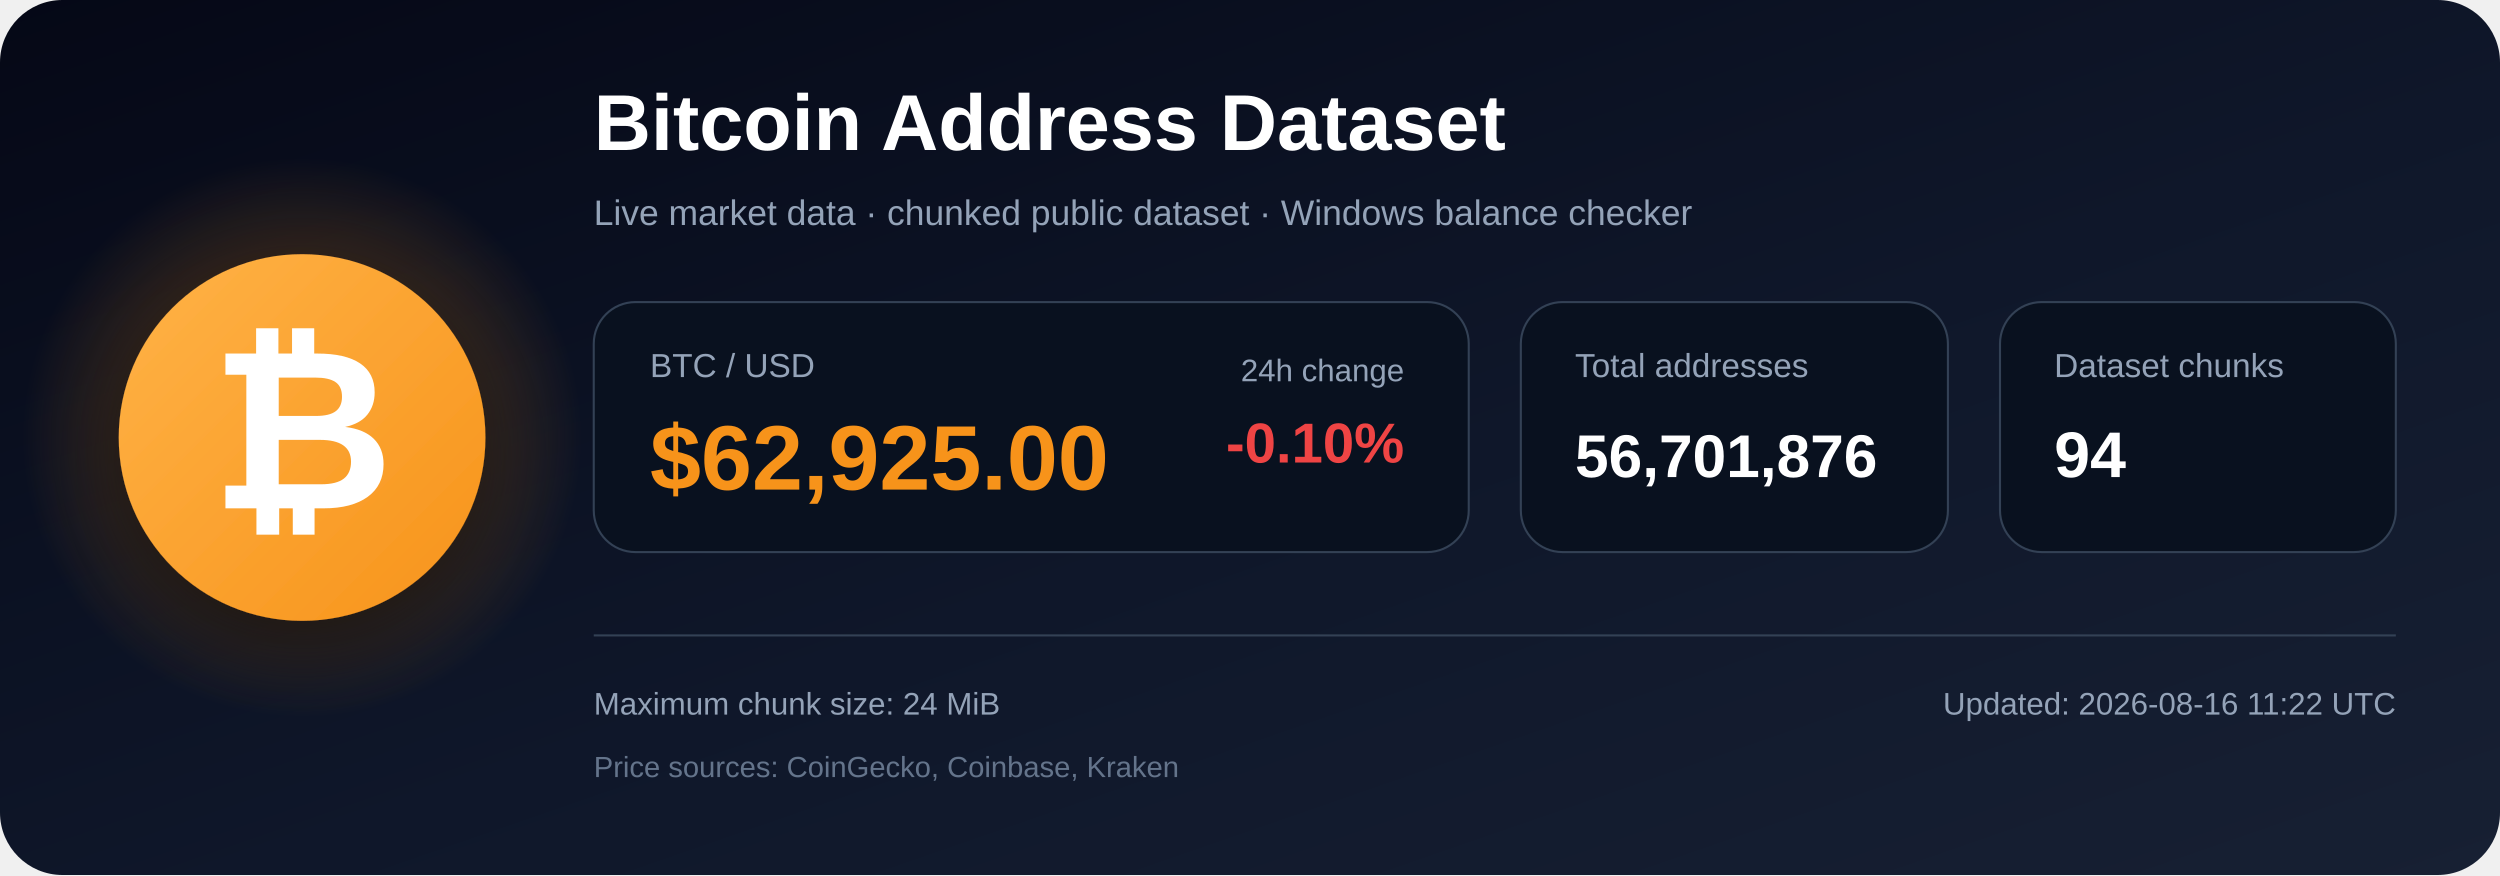
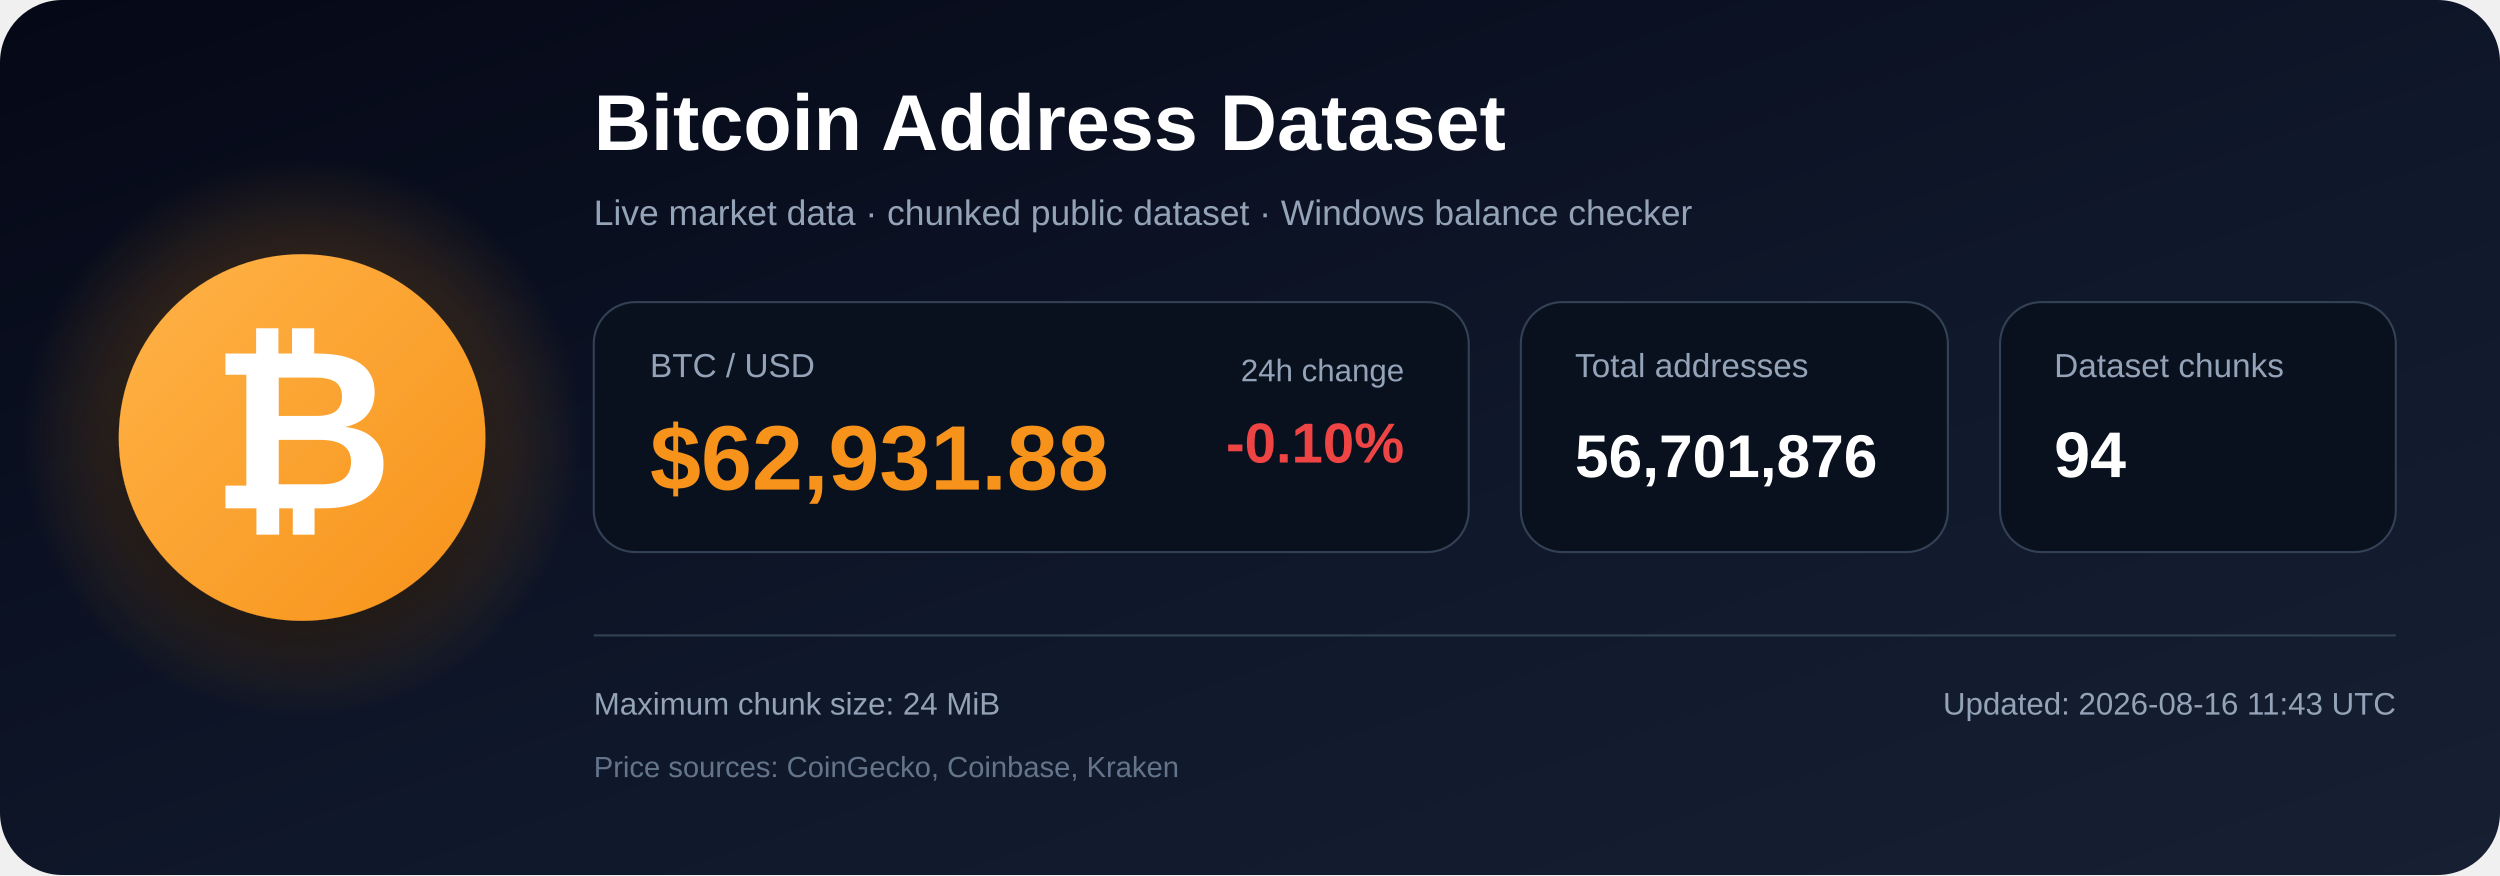
<svg xmlns="http://www.w3.org/2000/svg" width="1200" height="420" viewBox="0 0 1200 420" role="img" aria-labelledby="title description">
  <defs>
    <linearGradient id="bg" x1="0" y1="0" x2="1" y2="1">
      <stop offset="0%" stop-color="#050816" />
      <stop offset="55%" stop-color="#0f172a" />
      <stop offset="100%" stop-color="#172033" />
    </linearGradient>
    <radialGradient id="glow">
      <stop offset="0%" stop-color="#f7931a" stop-opacity=".48" />
      <stop offset="100%" stop-color="#f7931a" stop-opacity="0" />
    </radialGradient>
    <linearGradient id="orange" x1="0" y1="0" x2="1" y2="1">
      <stop offset="0%" stop-color="#ffb347" />
      <stop offset="100%" stop-color="#f7931a" />
    </linearGradient>
    <filter id="shadow" x="-40%" y="-40%" width="180%" height="180%">
      <feDropShadow dx="0" dy="12" stdDeviation="18" flood-color="#000000" flood-opacity=".50" />
    </filter>
  </defs>
  <rect width="1200" height="420" rx="30" fill="url(#bg)" />
  <circle cx="145" cy="210" r="135" fill="url(#glow)" />
  <circle cx="145" cy="210" r="88" fill="url(#orange)" filter="url(#shadow)" />
  <text x="145" y="244" text-anchor="middle" font-family="Arial, Helvetica, sans-serif" font-size="108" font-weight="700" fill="#ffffff">₿</text>
  <text x="285" y="72" font-family="Arial, Helvetica, sans-serif" font-size="38" font-weight="700" fill="#ffffff">
    Bitcoin Address Dataset
  </text>
  <text x="285" y="108" font-family="Arial, Helvetica, sans-serif" font-size="17" fill="#94a3b8">
    Live market data · chunked public dataset · Windows balance checker
  </text>
  <rect x="285" y="145" width="420" height="120" rx="20" fill="#09111f" stroke="#334155" />
  <text x="312" y="181" font-family="Arial, Helvetica, sans-serif" font-size="16" fill="#94a3b8">BTC / USD</text>
-   <text x="312" y="235" font-family="Arial, Helvetica, sans-serif" font-size="44" font-weight="700" fill="#f7931a">$62,925.00</text>
+   <text x="312" y="235" font-family="Arial, Helvetica, sans-serif" font-size="44" font-weight="700" fill="#f7931a">$62,931.88</text>
  <text x="674" y="183" text-anchor="end" font-family="Arial, Helvetica, sans-serif" font-size="15" fill="#94a3b8">24h change</text>
  <text x="674" y="222" text-anchor="end" font-family="Arial, Helvetica, sans-serif" font-size="27" font-weight="700" fill="#ef4444">-0.10%</text>
  <rect x="730" y="145" width="205" height="120" rx="20" fill="#09111f" stroke="#334155" />
  <text x="756" y="181" font-family="Arial, Helvetica, sans-serif" font-size="16" fill="#94a3b8">Total addresses</text>
  <text x="756" y="229" font-family="Arial, Helvetica, sans-serif" font-size="29" font-weight="700" fill="#ffffff">56,701,876</text>
  <rect x="960" y="145" width="190" height="120" rx="20" fill="#09111f" stroke="#334155" />
  <text x="986" y="181" font-family="Arial, Helvetica, sans-serif" font-size="16" fill="#94a3b8">Dataset chunks</text>
  <text x="986" y="229" font-family="Arial, Helvetica, sans-serif" font-size="31" font-weight="700" fill="#ffffff">94</text>
  <line x1="285" y1="305" x2="1150" y2="305" stroke="#334155" stroke-width="1" />
  <text x="285" y="343" font-family="Arial, Helvetica, sans-serif" font-size="15" fill="#94a3b8">
    Maximum chunk size: 24 MiB
  </text>
  <text x="285" y="373" font-family="Arial, Helvetica, sans-serif" font-size="14" fill="#64748b">
    Price sources: CoinGecko, Coinbase, Kraken
  </text>
  <text x="1150" y="343" text-anchor="end" font-family="Arial, Helvetica, sans-serif" font-size="15" fill="#94a3b8">
-     Updated: 2026-08-16 11:22 UTC
+     Updated: 2026-08-16 11:43 UTC
  </text>
</svg>
